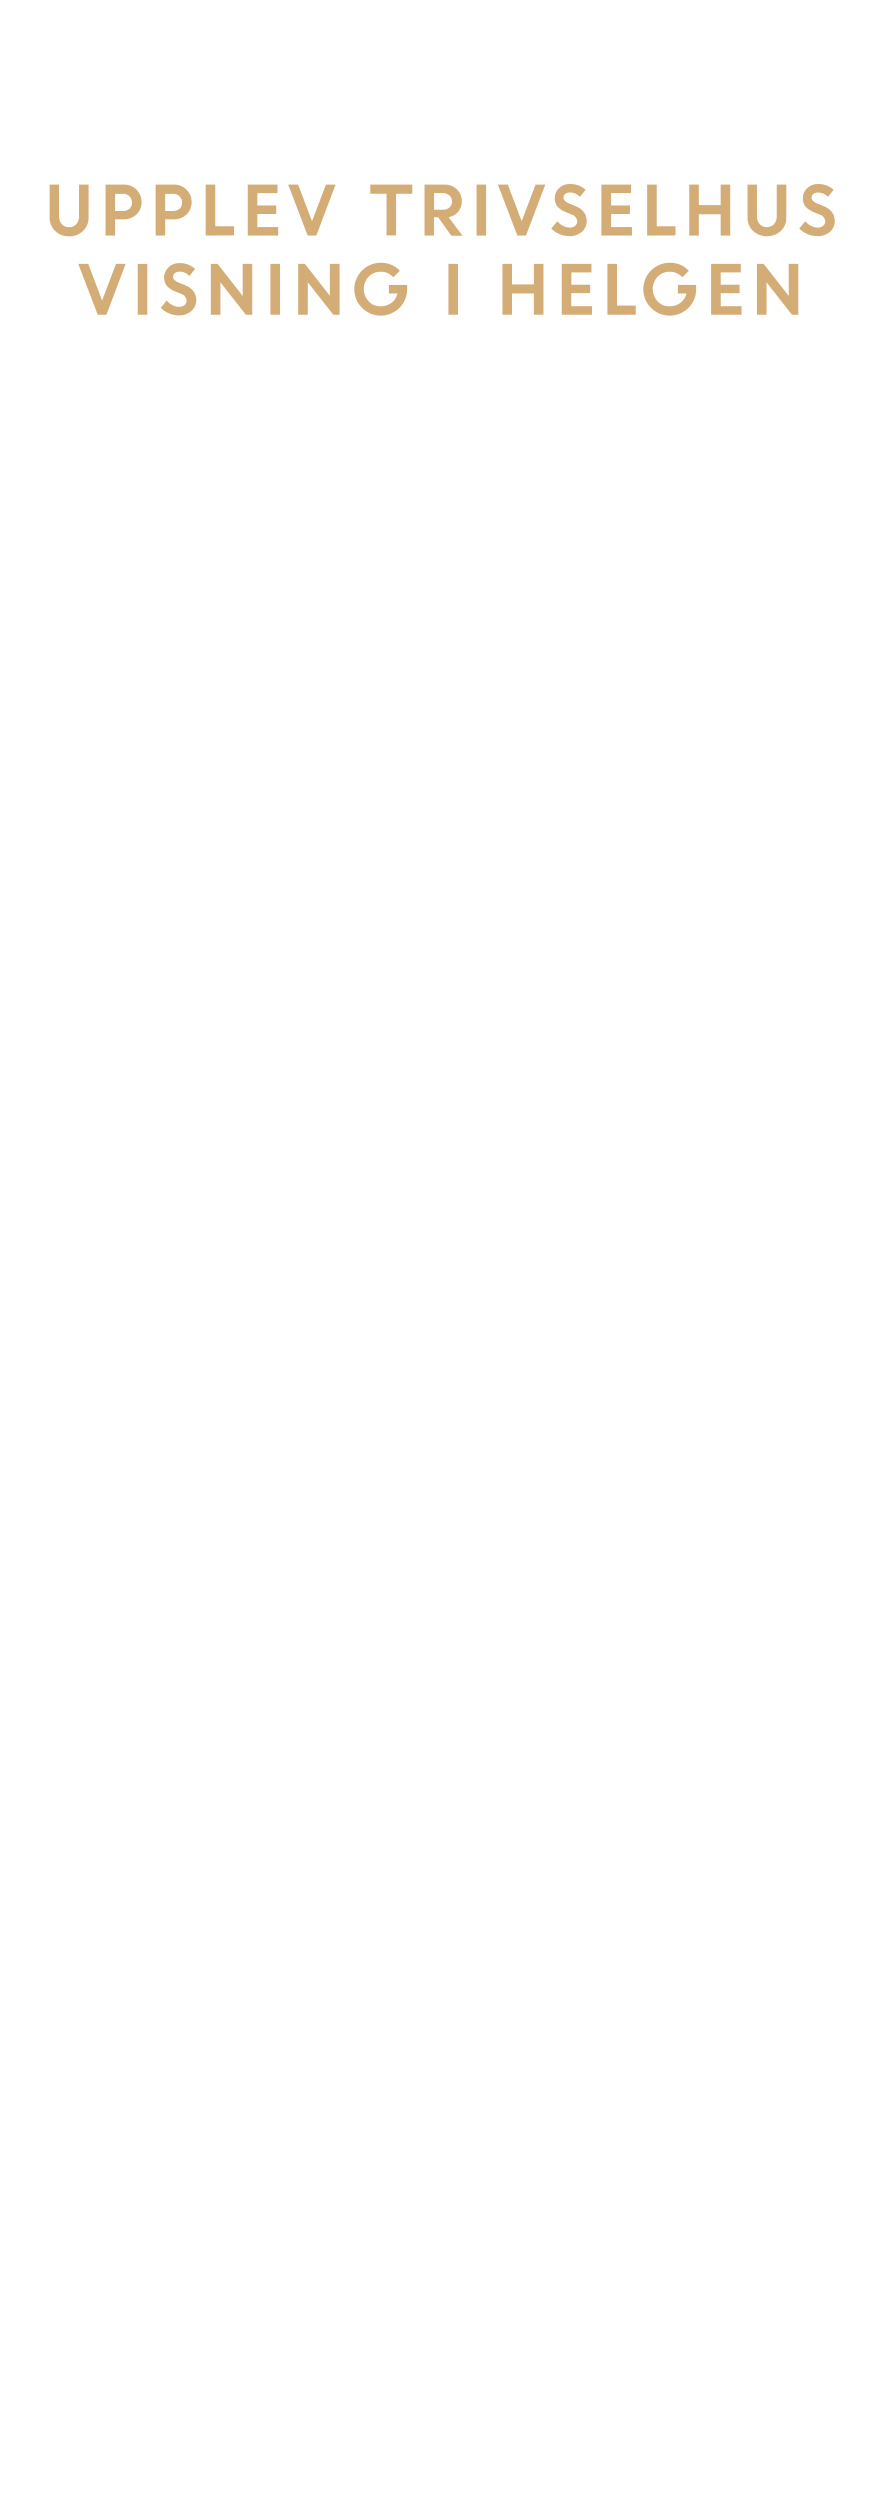
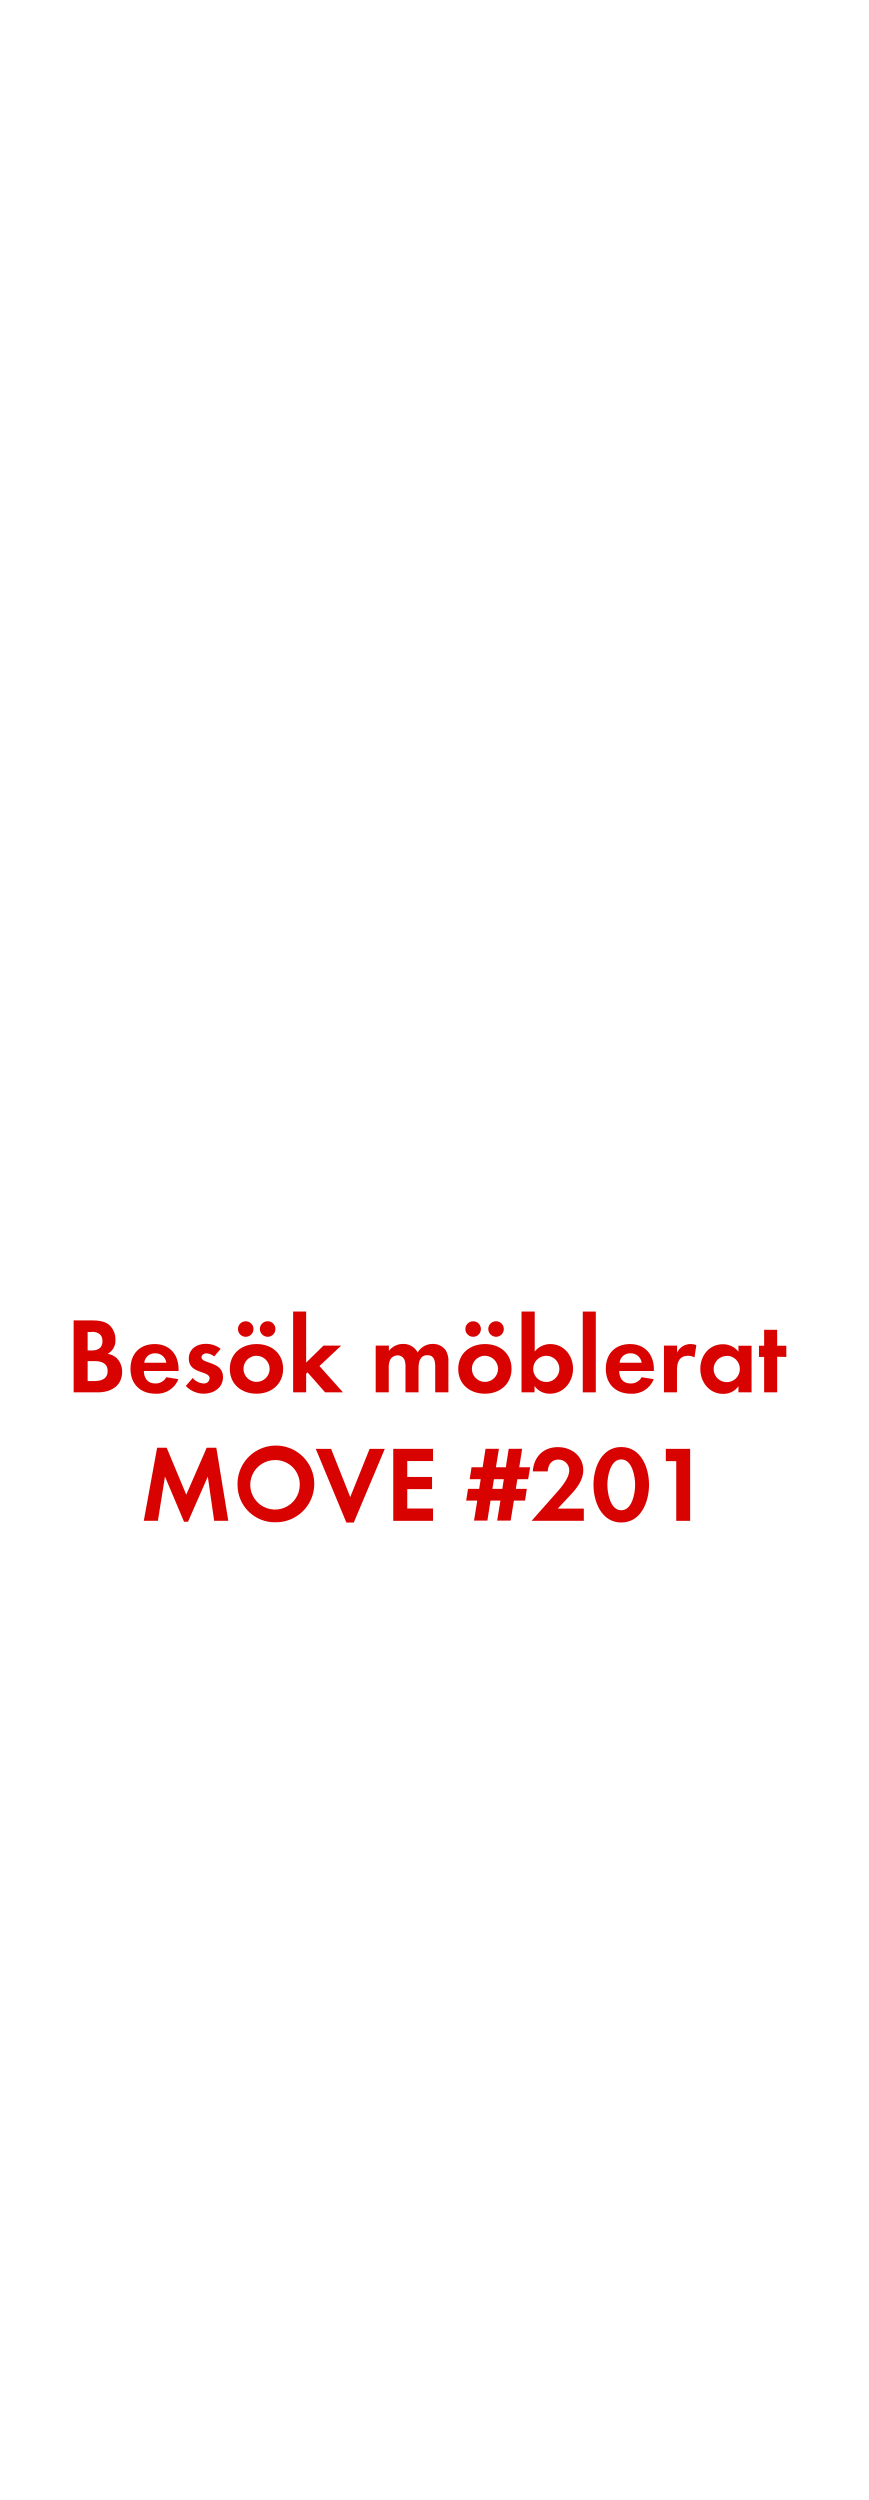
<svg xmlns="http://www.w3.org/2000/svg" id="Layer_1" data-name="Layer 1" viewBox="0 0 250 720">
  <defs>
-     <style>.cls-1{fill:#d4ac76;}</style>
+     <style>.cls-1{fill:#d80201;}</style>
  </defs>
-   <path class="cls-1" d="M23.89,66.52a5.5,5.5,0,0,1-4,1.55,5.5,5.5,0,0,1-4-1.55,5.18,5.18,0,0,1-1.59-3.88V53.16H17v9.12a3.32,3.32,0,0,0,.76,2.26,2.57,2.57,0,0,0,2.09.89A2.59,2.59,0,0,0,22,64.55a3.26,3.26,0,0,0,.76-2.23V53.16h2.75v9.48A5.17,5.17,0,0,1,23.89,66.52Z" />
-   <path class="cls-1" d="M30.4,67.84V53.16h5.27a5,5,0,0,1,5.1,5.07,4.68,4.68,0,0,1-1.49,3.54,5.15,5.15,0,0,1-3.66,1.4H33.15v4.67Zm5-12H33.15v4.92h2.32a2.58,2.58,0,0,0,1.84-.66,2.26,2.26,0,0,0,.7-1.75,2.42,2.42,0,0,0-.72-1.81A2.54,2.54,0,0,0,35.43,55.8Z" />
-   <path class="cls-1" d="M44.82,67.84V53.16h5.27a5,5,0,0,1,5.1,5.07,4.68,4.68,0,0,1-1.49,3.54A5.15,5.15,0,0,1,50,63.17H47.57v4.67Zm5-12H47.57v4.92h2.32a2.58,2.58,0,0,0,1.84-.66,2.27,2.27,0,0,0,.71-1.75,2.43,2.43,0,0,0-.73-1.81A2.54,2.54,0,0,0,49.85,55.8Z" />
-   <path class="cls-1" d="M59.24,67.84V53.16H62v12h5.4v2.64Z" />
-   <path class="cls-1" d="M79.55,61.63H74.11v3.76h6v2.45H71.36V53.16h8.55v2.45h-5.8v3.57h5.44Z" />
-   <path class="cls-1" d="M88.6,67.84,83,53.16h2.86l4,10.56,4-10.56h2.79L91.1,67.84Z" />
-   <path class="cls-1" d="M106.64,55.8V53.16h12.1V55.8h-4.67v12h-2.75v-12Z" />
-   <path class="cls-1" d="M122.26,67.84V53.16H128a4.93,4.93,0,0,1,3.53,1.33A4.55,4.55,0,0,1,133,58a4.39,4.39,0,0,1-1.06,3,4.65,4.65,0,0,1-2.74,1.56l4,5.33H130L126.2,62.6H125v5.24Zm5.32-12.23H125V60.4h2.56a2.7,2.7,0,0,0,1.91-.66,2.2,2.2,0,0,0,.71-1.69,2.28,2.28,0,0,0-.73-1.74A2.61,2.61,0,0,0,127.58,55.61Z" />
-   <path class="cls-1" d="M137.25,67.84V53.16H140V67.84Z" />
-   <path class="cls-1" d="M149,67.84l-5.61-14.68h2.86l4,10.56,4-10.56h2.79l-5.56,14.68Z" />
-   <path class="cls-1" d="M163.92,68a7,7,0,0,1-2.77-.58,7.13,7.13,0,0,1-2.38-1.6l1.74-2.09a5.34,5.34,0,0,0,1.62,1.31,4.2,4.2,0,0,0,1.94.51,2.34,2.34,0,0,0,1.56-.5,1.59,1.59,0,0,0,.62-1.27,2.2,2.2,0,0,0-1.62-2L163,61.12a6.36,6.36,0,0,1-2.45-1.62,3.78,3.78,0,0,1-.78-2.5A3.82,3.82,0,0,1,161,54.21,4.25,4.25,0,0,1,164.13,53a6.32,6.32,0,0,1,4.52,1.67L167,56.71a3.78,3.78,0,0,0-2.9-1.27,2,2,0,0,0-1.32.42,1.32,1.32,0,0,0-.5,1,1.37,1.37,0,0,0,.39,1,3.92,3.92,0,0,0,1.26.76l1.71.68q3.27,1.32,3.33,4.24a4.13,4.13,0,0,1-1.38,3.22A5.37,5.37,0,0,1,163.92,68Z" />
-   <path class="cls-1" d="M181.39,61.63H176v3.76h6v2.45H173.2V53.16h8.55v2.45H176v3.57h5.44Z" />
-   <path class="cls-1" d="M186.38,67.84V53.16h2.76v12h5.4v2.64Z" />
-   <path class="cls-1" d="M207.55,67.84V61.71h-6.29v6.13h-2.75V53.16h2.75v5.91h6.29V53.16h2.76V67.84Z" />
-   <path class="cls-1" d="M224.87,66.52a6,6,0,0,1-8,0,5.17,5.17,0,0,1-1.58-3.88V53.16H218v9.12a3.32,3.32,0,0,0,.76,2.26,2.91,2.91,0,0,0,4.18,0,3.26,3.26,0,0,0,.76-2.23V53.16h2.76v9.48A5.18,5.18,0,0,1,224.87,66.52Z" />
-   <path class="cls-1" d="M235.33,68a6.94,6.94,0,0,1-2.76-.58,7.13,7.13,0,0,1-2.38-1.6l1.74-2.09a5.34,5.34,0,0,0,1.62,1.31,4.2,4.2,0,0,0,1.94.51,2.34,2.34,0,0,0,1.56-.5,1.59,1.59,0,0,0,.62-1.27,2.2,2.2,0,0,0-1.62-2l-1.63-.65A6.36,6.36,0,0,1,232,59.5a3.78,3.78,0,0,1-.78-2.5,3.82,3.82,0,0,1,1.24-2.79A4.25,4.25,0,0,1,235.55,53a6.32,6.32,0,0,1,4.52,1.67l-1.62,2.05a3.78,3.78,0,0,0-2.9-1.27,2,2,0,0,0-1.32.42,1.32,1.32,0,0,0-.5,1,1.37,1.37,0,0,0,.39,1,3.92,3.92,0,0,0,1.26.76l1.71.68q3.27,1.32,3.33,4.24A4.13,4.13,0,0,1,239,66.8,5.38,5.38,0,0,1,235.33,68Z" />
-   <path class="cls-1" d="M28.15,90.64,22.54,76h2.87l4,10.56,4-10.56h2.78L30.65,90.64Z" />
-   <path class="cls-1" d="M39.68,90.64V76h2.75V90.64Z" />
-   <path class="cls-1" d="M51.45,90.83a7,7,0,0,1-2.78-.58,7.19,7.19,0,0,1-2.37-1.6L48,86.55a5.23,5.23,0,0,0,1.62,1.32,4.2,4.2,0,0,0,1.94.51,2.39,2.39,0,0,0,1.56-.5,1.58,1.58,0,0,0,.61-1.27,2.19,2.19,0,0,0-1.61-2l-1.63-.65a6.36,6.36,0,0,1-2.45-1.62A4,4,0,0,1,48.54,77a4.25,4.25,0,0,1,3.12-1.22,6.32,6.32,0,0,1,4.52,1.67l-1.62,2.05a3.78,3.78,0,0,0-2.9-1.27,2,2,0,0,0-1.32.42,1.32,1.32,0,0,0-.5,1,1.37,1.37,0,0,0,.39,1,3.92,3.92,0,0,0,1.26.76l1.71.68c2.18.87,3.29,2.29,3.33,4.24a4.13,4.13,0,0,1-1.38,3.22A5.37,5.37,0,0,1,51.45,90.83Z" />
-   <path class="cls-1" d="M60.73,90.64V76h1.93l7.23,9.23V76h2.75V90.64H70.8L63.48,81.3v9.34Z" />
-   <path class="cls-1" d="M77.88,90.64V76h2.76V90.64Z" />
-   <path class="cls-1" d="M85.88,90.64V76h1.93L95,85.19V76H97.8V90.64H96L88.64,81.3v9.34Z" />
-   <path class="cls-1" d="M112,84.51V82.06h5.26l0,1.25a7.5,7.5,0,0,1-1.07,3.89,7.37,7.37,0,0,1-2.78,2.71,7.61,7.61,0,0,1-3.75,1,7.62,7.62,0,1,1,0-15.24A7.21,7.21,0,0,1,115.16,78l-1.88,1.85a4.75,4.75,0,0,0-3.61-1.59,4.65,4.65,0,0,0-3.51,1.44,5.19,5.19,0,0,0,0,7.08,4.48,4.48,0,0,0,3.33,1.44,5.23,5.23,0,0,0,3.27-1,4.66,4.66,0,0,0,1.73-2.7Z" />
-   <path class="cls-1" d="M129.15,90.64V76h2.75V90.64Z" />
-   <path class="cls-1" d="M153.75,90.64V84.51h-6.29v6.13h-2.75V76h2.75v5.91h6.29V76h2.76V90.64Z" />
-   <path class="cls-1" d="M169.94,84.43h-5.43v3.76h6v2.45h-8.72V76h8.55v2.45h-5.79V82h5.43Z" />
-   <path class="cls-1" d="M174.94,90.64V76h2.75V88h5.4v2.64Z" />
-   <path class="cls-1" d="M195.23,84.51V82.06h5.26l0,1.25a7.5,7.5,0,0,1-1.07,3.89,7.37,7.37,0,0,1-2.78,2.71,7.64,7.64,0,0,1-3.75,1,7.62,7.62,0,1,1,0-15.24A7.21,7.21,0,0,1,198.38,78l-1.88,1.85a4.75,4.75,0,0,0-3.61-1.59,4.65,4.65,0,0,0-3.51,1.44,5.19,5.19,0,0,0,0,7.08,4.48,4.48,0,0,0,3.33,1.44,5.23,5.23,0,0,0,3.27-1,4.66,4.66,0,0,0,1.73-2.7Z" />
-   <path class="cls-1" d="M213,84.43h-5.43v3.76h6v2.45H204.8V76h8.55v2.45h-5.79V82H213Z" />
-   <path class="cls-1" d="M218,90.64V76h1.93l7.23,9.23V76h2.75V90.64h-1.84l-7.31-9.34v9.34Z" />
+   <path class="cls-1" d="M28.16,401H21.21V380.27h5.12c1.67,0,3.72.16,5.05,1.24a5.54,5.54,0,0,1,1.86,4.25A4.33,4.33,0,0,1,31,389.91a4.69,4.69,0,0,1,2.69,1.31,5.52,5.52,0,0,1,1.49,3.87C35.16,399.22,31.88,401,28.16,401Zm-1.74-17.39H25.24v5.33h1.15c1.8,0,3.13-.71,3.13-2.67S28.22,383.56,26.42,383.56Zm.68,8.4H25.24v5.74H27c2,0,4-.47,4-2.89S29,392,27.1,392Z" />
+   <path class="cls-1" d="M41.42,394.84c.06,2.08,1.06,3.6,3.29,3.6a3.5,3.5,0,0,0,3.19-1.8l3.48.56a6.6,6.6,0,0,1-6.61,4.19c-4.34,0-7.19-2.79-7.19-7.17s2.73-7.13,7-7.13,6.85,3,6.85,7.26v.49Zm3.26-5.08a3,3,0,0,0-3.13,2.7H47.9A3.1,3.1,0,0,0,44.68,389.76Z" />
+   <path class="cls-1" d="M58.63,401.39a7.14,7.14,0,0,1-5.12-2.24l2-2.29a4.34,4.34,0,0,0,3.16,1.58,1.58,1.58,0,0,0,1.7-1.49c0-2.29-6-1.14-6-5.67,0-2.73,2.26-4.25,4.81-4.25a6.87,6.87,0,0,1,4.37,1.43l-1.86,2.2a3.73,3.73,0,0,0-2.24-.9c-.65,0-1.42.4-1.42,1.15,0,1.95,6.2,1.08,6.2,5.67C64.24,399.71,61.51,401.39,58.63,401.39Z" />
+   <path class="cls-1" d="M73.88,401.39c-4.28,0-7.69-2.67-7.69-7.14s3.41-7.16,7.72-7.16,7.63,2.7,7.63,7.13S78.13,401.39,73.88,401.39ZM70.62,385a2.24,2.24,0,0,1,0-4.47,2.24,2.24,0,1,1,0,4.47Zm3.23,5.45a3.77,3.77,0,1,0,3.81,3.78A3.8,3.8,0,0,0,73.85,390.47ZM77.07,385a2.27,2.27,0,0,1-2.23-2.24A2.24,2.24,0,1,1,77.07,385Z" />
+   <path class="cls-1" d="M93.63,401l-5.06-5.76-.4.4V401H84.42V377.73h3.75v14.7l5-4.9h5.09L92,393.42,98.77,401Z" />
+   <path class="cls-1" d="M125.34,401V393.6c0-1.58-.25-3.31-2.23-3.31-2.2,0-2.57,2-2.57,3.78V401h-3.76v-7.13a6,6,0,0,0-.28-2.23,2.15,2.15,0,0,0-2-1.3,2.43,2.43,0,0,0-2.11,1.21,5.58,5.58,0,0,0-.43,2.57V401H108.2V387.53H112v1.52a5.14,5.14,0,0,1,4.09-2,4.58,4.58,0,0,1,4.19,2.45,5,5,0,0,1,4.4-2.45,4.41,4.41,0,0,1,3.75,1.93,5.88,5.88,0,0,1,.71,3.25V401Z" />
+   <path class="cls-1" d="M139.66,401.39c-4.28,0-7.69-2.67-7.69-7.14s3.41-7.16,7.72-7.16,7.63,2.7,7.63,7.13S143.91,401.39,139.66,401.39ZM136.41,385a2.24,2.24,0,1,1,0-4.47,2.24,2.24,0,0,1,0,4.47Zm3.22,5.45a3.77,3.77,0,1,0,3.81,3.78A3.8,3.8,0,0,0,139.63,390.47Zm3.23-5.45a2.28,2.28,0,0,1-2.24-2.24,2.24,2.24,0,1,1,2.24,2.24Z" />
+   <path class="cls-1" d="M158.35,401.39a5.3,5.3,0,0,1-4.4-2.2V401H150.2V377.73H154v11.5a5.71,5.71,0,0,1,4.5-2.14c3.93,0,6.54,3.35,6.54,7.1S162.38,401.39,158.35,401.39Zm-1-10.92a3.77,3.77,0,1,0,3.75,3.75A3.74,3.74,0,0,0,157.33,390.47Z" />
+   <path class="cls-1" d="M167.84,401V377.73h3.75V401Z" />
+   <path class="cls-1" d="M178.32,394.84c.06,2.08,1.05,3.6,3.28,3.6a3.53,3.53,0,0,0,3.2-1.8l3.47.56a6.59,6.59,0,0,1-6.6,4.19c-4.35,0-7.2-2.79-7.2-7.17s2.73-7.13,7-7.13,6.85,3,6.85,7.26v.49Zm3.25-5.08a3,3,0,0,0-3.13,2.7h6.36A3.12,3.12,0,0,0,181.57,389.76Z" />
+   <path class="cls-1" d="M200,390.94a3.35,3.35,0,0,0-1.8-.47c-2.54,0-3.23,1.8-3.23,4V401h-3.75V387.53H195v2a4.32,4.32,0,0,1,3.91-2.45,4.38,4.38,0,0,1,1.64.31Z" />
+   <path class="cls-1" d="M212.67,401v-1.76a5.22,5.22,0,0,1-4.38,2.2c-4,0-6.6-3.35-6.6-7.2s2.57-7.1,6.51-7.1a5.62,5.62,0,0,1,4.47,2.14v-1.7h3.78V401Zm-3.35-10.48a3.77,3.77,0,1,0,3.75,3.75A3.74,3.74,0,0,0,209.32,390.47Z" />
+   <path class="cls-1" d="M223.82,390.75V401h-3.75v-10.2h-1.49v-3.22h1.49v-4.59h3.75v4.59h2.64v3.22Z" />
+   <path class="cls-1" d="M61.68,438l-1.83-12.74-5.7,13H53l-5.49-13L45.47,438H41.41l3.84-21.05H48l5.64,13.52,5.89-13.52H62.3L65.75,438Z" />
+   <path class="cls-1" d="M79.41,438.42a10.73,10.73,0,0,1-11-10.76,11.05,11.05,0,1,1,11,10.76Zm0-17.92a7.13,7.13,0,1,0,6.92,7.1A7,7,0,0,0,79.41,420.5Z" />
+   <path class="cls-1" d="M101.89,438.48H99.75l-8.81-21.21h4.41l5.52,13.89,5.58-13.89h4.37Z" />
+   <path class="cls-1" d="M113.26,438V417.27h11.45v3.51h-7.42v4.58h7.14v3.51h-7.14v5.58h7.42V438Z" />
+   <path class="cls-1" d="M152.11,426H149l-.44,2.79h3.17l-.53,3.38H148l-.93,5.76h-3.88l.93-5.76h-2.85l-.9,5.76h-3.85l.93-5.76h-3.19l.53-3.38H138l.44-2.79h-3.17l.53-3.42H139l.84-5.33h3.85l-.87,5.33h2.85l.84-5.33h3.87l-.84,5.33h3.14Zm-9.86,0-.43,2.79h2.85l.43-2.79Z" />
+   <path class="cls-1" d="M153.1,438l6.11-6.91c1.67-1.89,4.74-5,4.74-7.66a3.09,3.09,0,0,0-3.13-3.07c-2,0-3,1.52-3.07,3.41h-4.31c.28-4.18,3-7,7.25-7,3.88,0,7.29,2.55,7.29,6.64,0,2.88-1.89,5.24-3.75,7.22l-3.6,3.85h7.51V438Z" />
+   <path class="cls-1" d="M178.92,438.48c-5.7,0-8-6-8-10.85s2.27-10.89,8-10.89,8,6,8,10.86S184.66,438.48,178.92,438.48Zm0-18.17c-3.16,0-4,4.9-4,7.29s.81,7.35,4,7.35,4-5,4-7.35S182.08,420.31,178.92,420.31Z" />
+   <path class="cls-1" d="M194.76,438V420.81h-3v-3.54h7V438Z" />
</svg>
